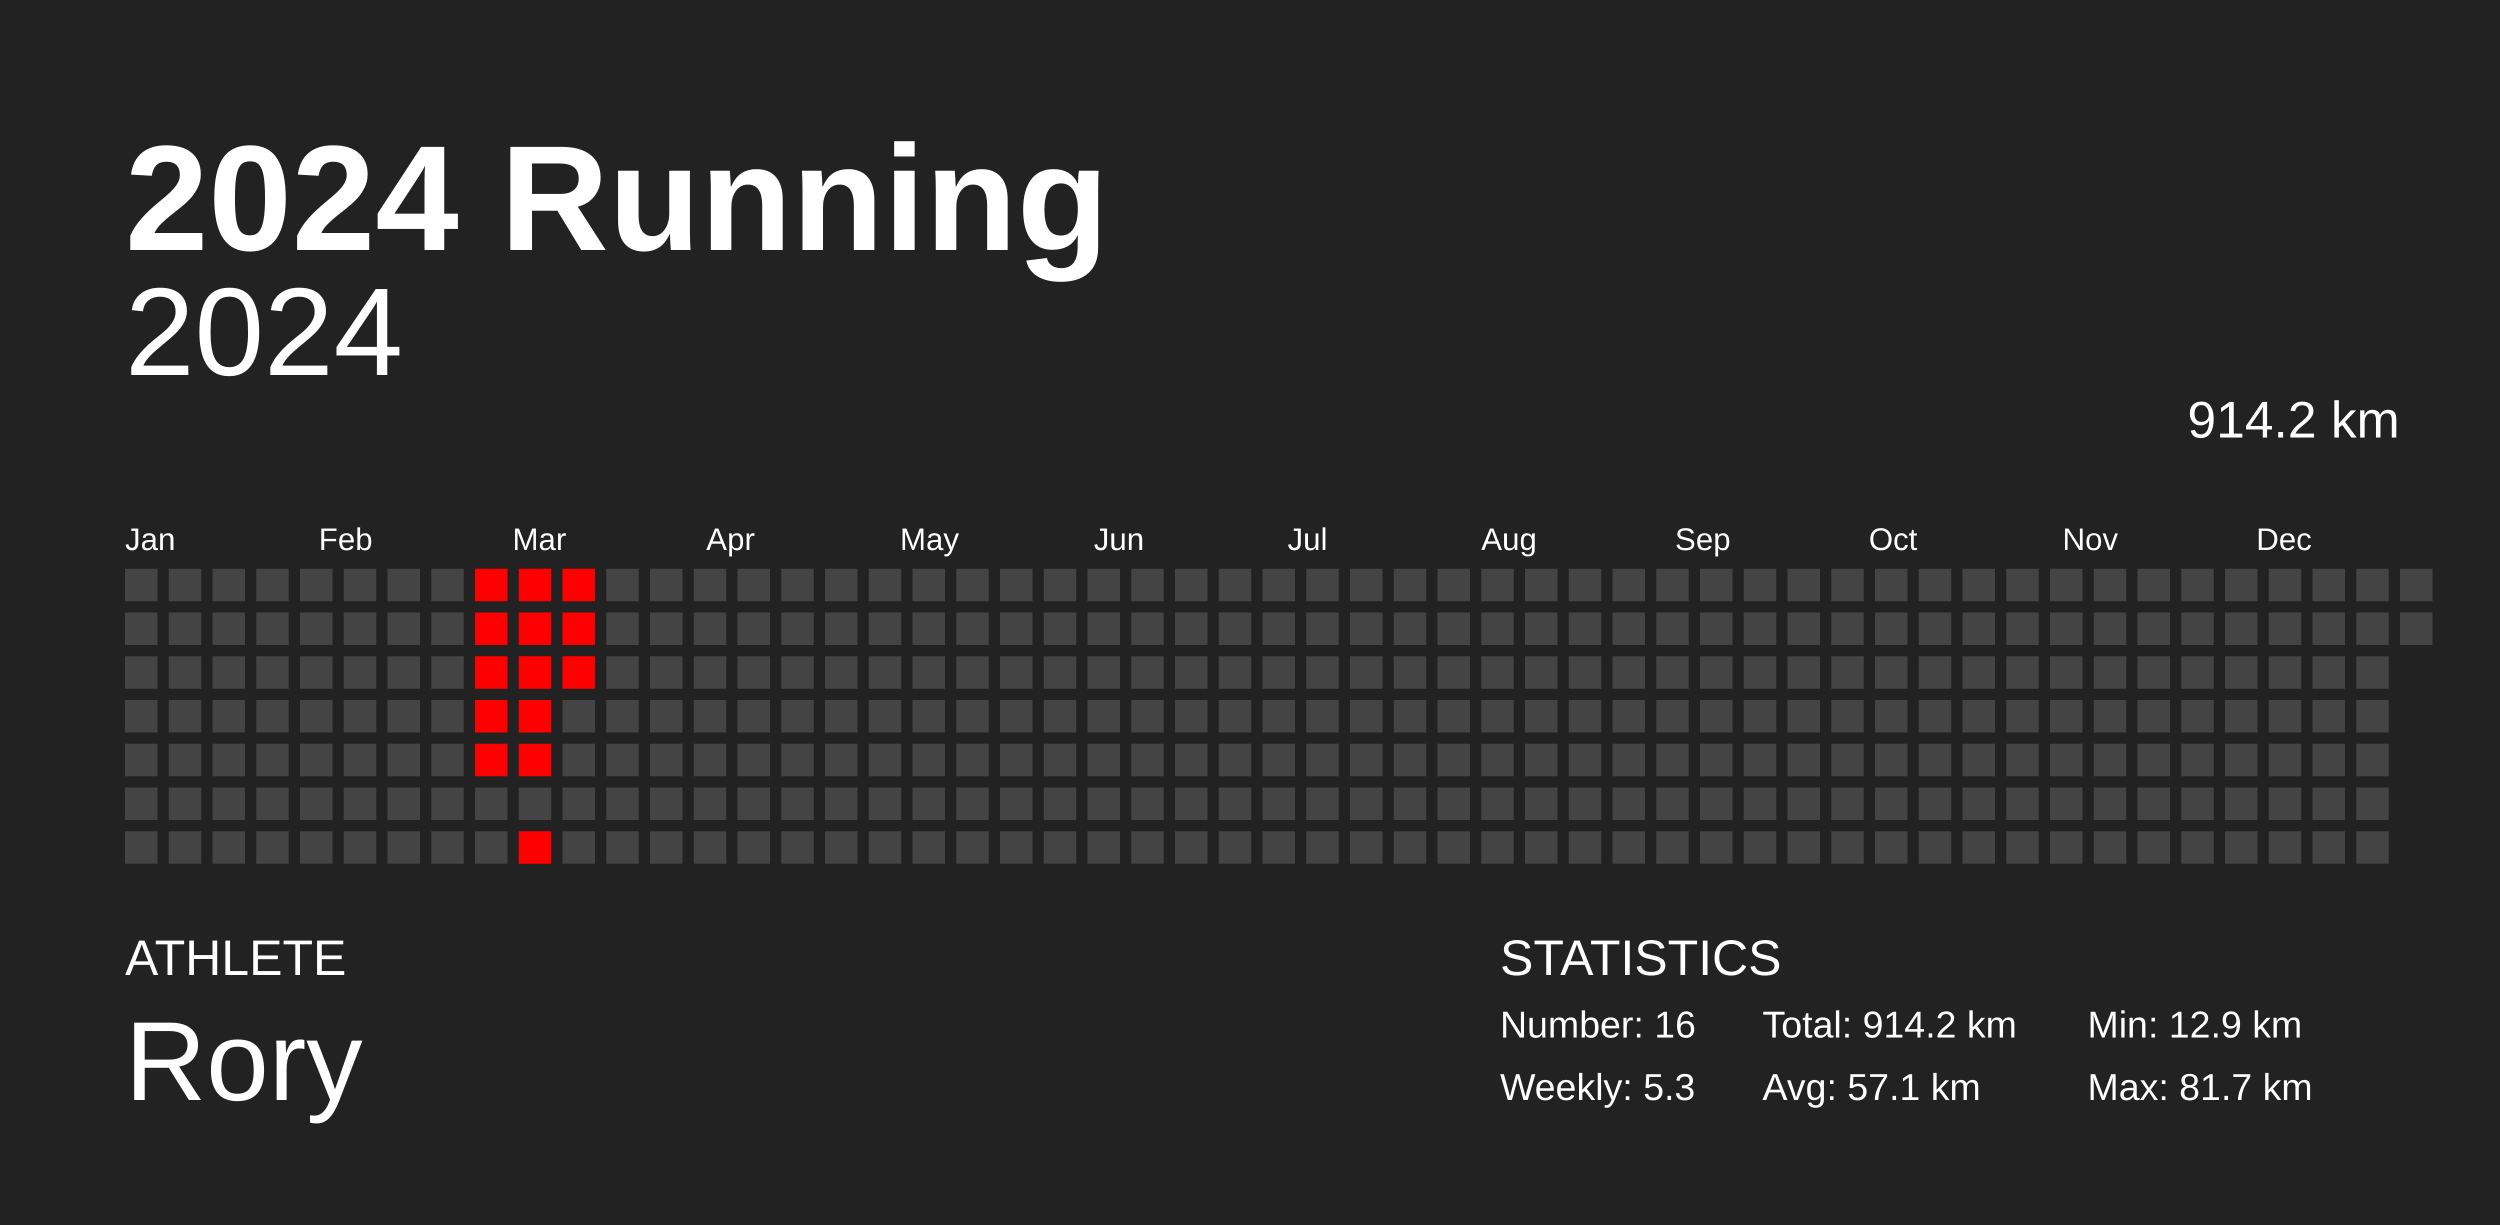
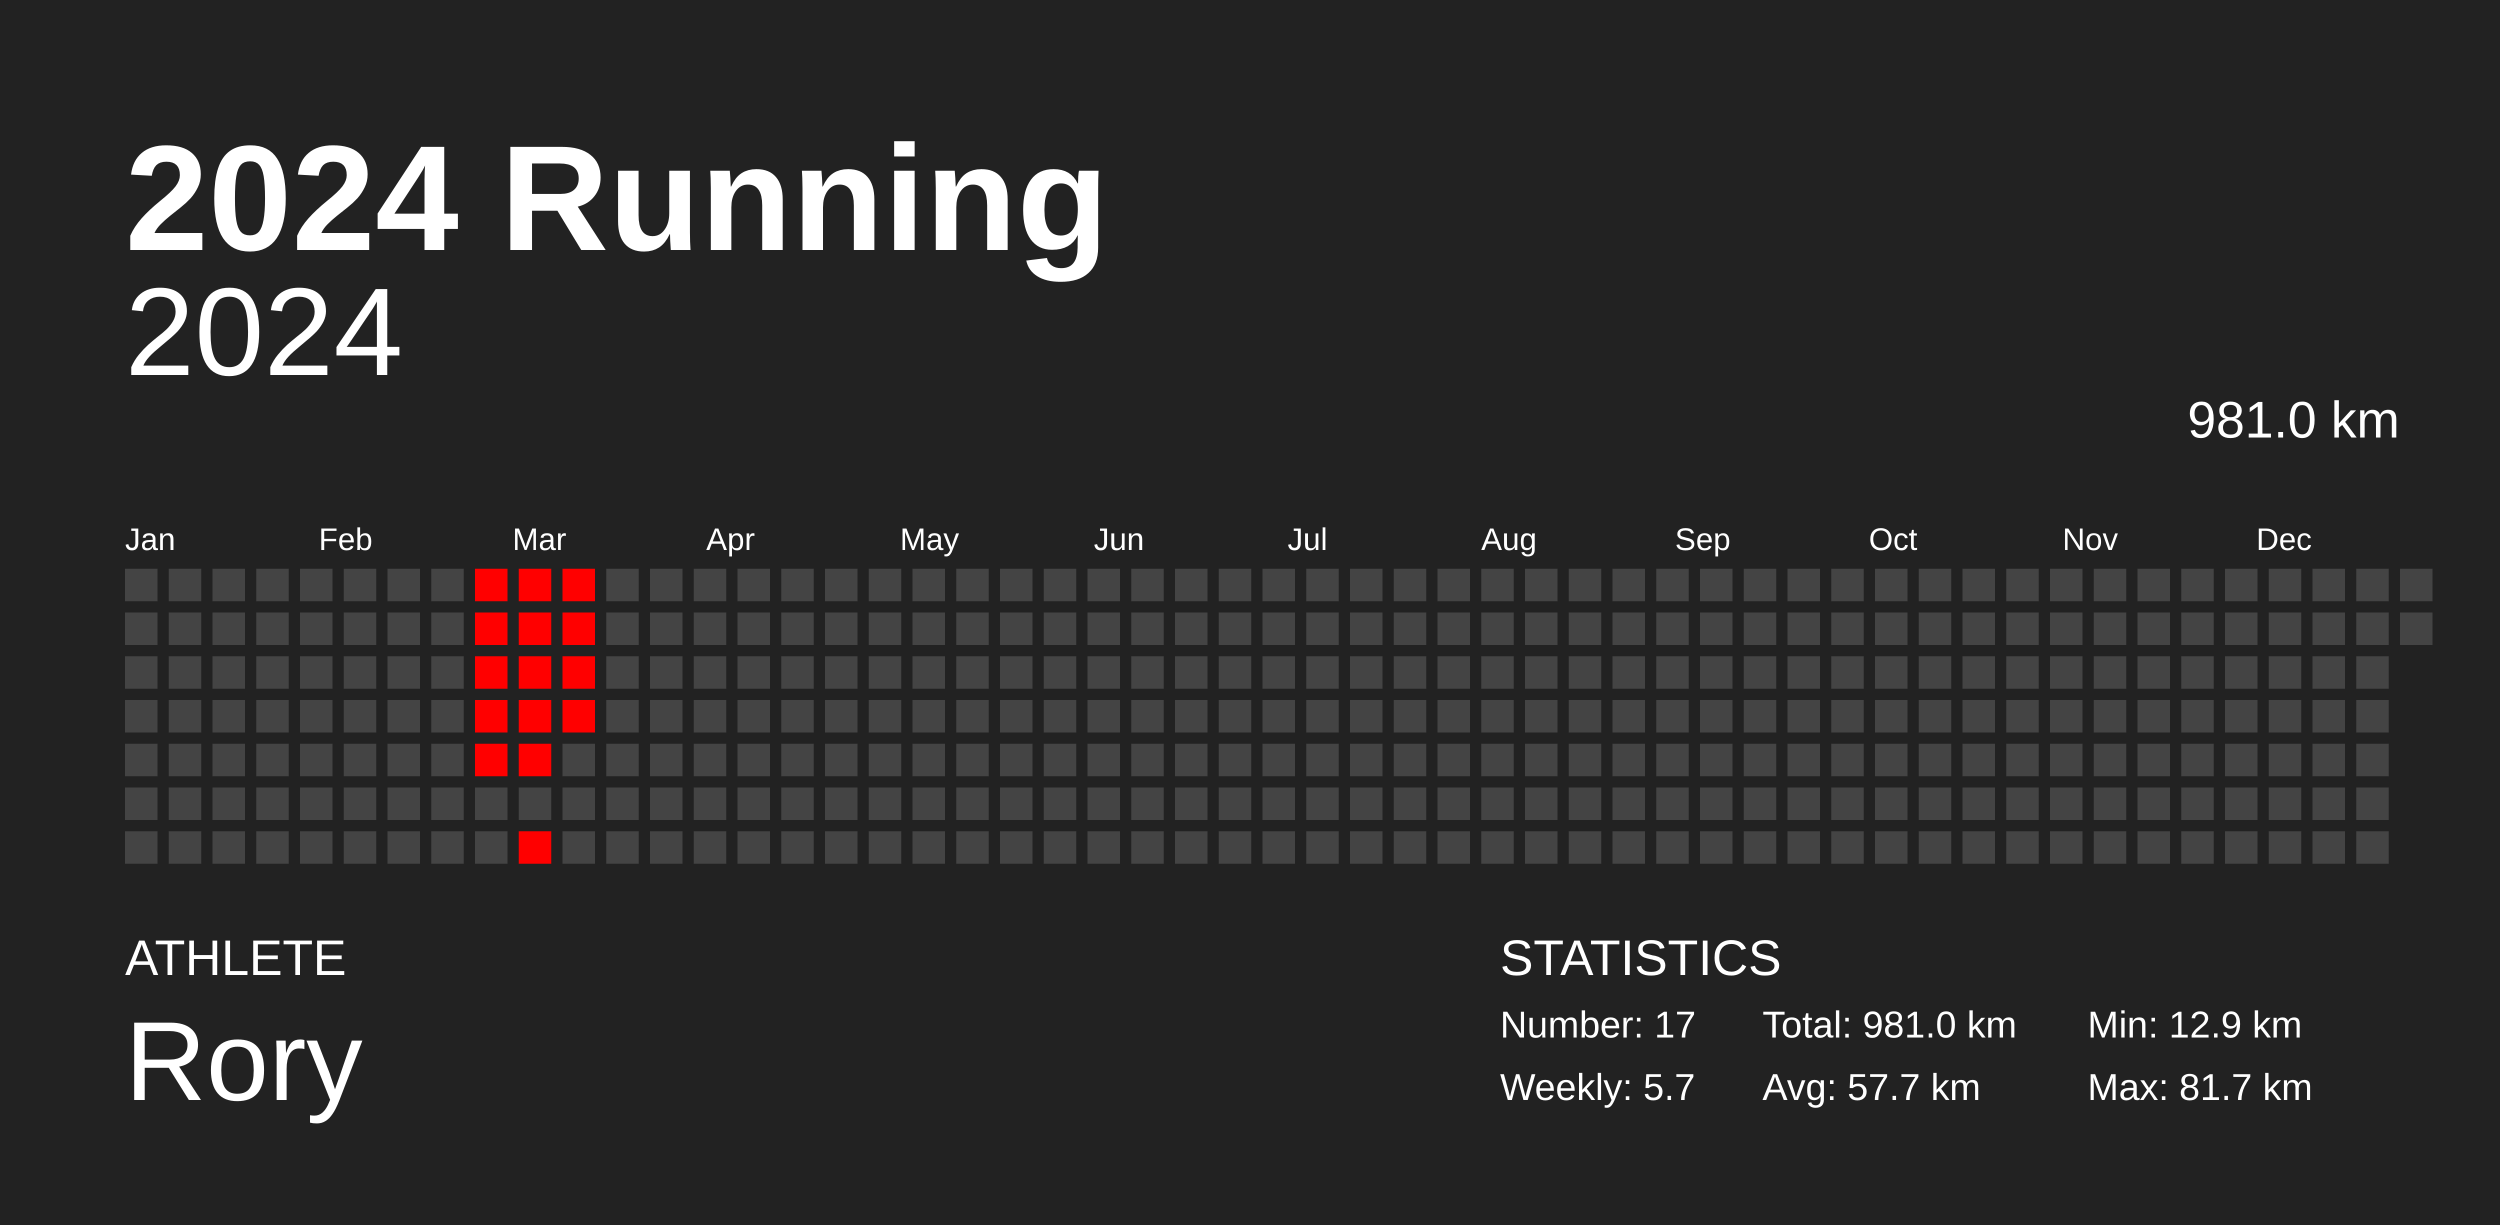
<svg xmlns="http://www.w3.org/2000/svg" baseProfile="full" height="98mm" version="1.1" viewBox="0,0,200,98" width="200mm">
  <defs />
  <rect fill="#222222" height="98" width="200" x="0" y="0" />
  <text fill="#FFFFFF" style="font-size:12px; font-family:Arial; font-weight:bold;" x="10" y="20">2024 Running</text>
  <text fill="#FFFFFF" style="font-size:4px; font-family:Arial" x="10" y="78">ATHLETE</text>
  <text fill="#FFFFFF" style="font-size:9px; font-family:Arial" x="10" y="88">Rory</text>
  <text fill="#FFFFFF" style="font-size:4px; font-family:Arial" x="120" y="78">STATISTICS</text>
-   <text fill="#FFFFFF" style="font-size:3px; font-family:Arial" x="120" y="83">Number: 16</text>
-   <text fill="#FFFFFF" style="font-size:3px; font-family:Arial" x="120" y="88">Weekly: 5.3</text>
-   <text fill="#FFFFFF" style="font-size:3px; font-family:Arial" x="141" y="83">Total: 914.2 km</text>
-   <text fill="#FFFFFF" style="font-size:3px; font-family:Arial" x="141" y="88">Avg: 57.1 km</text>
+   <text fill="#FFFFFF" style="font-size:3px; font-family:Arial" x="120" y="83">Number: 17</text>
+   <text fill="#FFFFFF" style="font-size:3px; font-family:Arial" x="120" y="88">Weekly: 5.7</text>
+   <text fill="#FFFFFF" style="font-size:3px; font-family:Arial" x="141" y="83">Total: 981.0 km</text>
+   <text fill="#FFFFFF" style="font-size:3px; font-family:Arial" x="141" y="88">Avg: 57.7 km</text>
  <text fill="#FFFFFF" style="font-size:3px; font-family:Arial" x="167" y="83">Min: 12.9 km</text>
  <text fill="#FFFFFF" style="font-size:3px; font-family:Arial" x="167" y="88">Max: 81.7 km</text>
  <text alignment-baseline="hanging" fill="#FFFFFF" style="font-size:10.0px; font-family:Arial;" x="10" y="30">2024</text>
-   <text alignment-baseline="hanging" fill="#FFFFFF" style="font-size:4.125px; font-family:Arial;" x="175" y="35">914.2 km</text>
+   <text alignment-baseline="hanging" fill="#FFFFFF" style="font-size:4.125px; font-family:Arial;" x="175" y="35">981.0 km</text>
  <text fill="#FFFFFF" style="font-size:2.5px; font-family:Arial" x="10.0" y="44">Jan</text>
  <text fill="#FFFFFF" style="font-size:2.5px; font-family:Arial" x="25.5" y="44">Feb</text>
  <text fill="#FFFFFF" style="font-size:2.5px; font-family:Arial" x="41.0" y="44">Mar</text>
  <text fill="#FFFFFF" style="font-size:2.5px; font-family:Arial" x="56.5" y="44">Apr</text>
  <text fill="#FFFFFF" style="font-size:2.5px; font-family:Arial" x="72.0" y="44">May</text>
  <text fill="#FFFFFF" style="font-size:2.5px; font-family:Arial" x="87.5" y="44">Jun</text>
  <text fill="#FFFFFF" style="font-size:2.5px; font-family:Arial" x="103.0" y="44">Jul</text>
  <text fill="#FFFFFF" style="font-size:2.5px; font-family:Arial" x="118.5" y="44">Aug</text>
  <text fill="#FFFFFF" style="font-size:2.5px; font-family:Arial" x="134.0" y="44">Sep</text>
  <text fill="#FFFFFF" style="font-size:2.5px; font-family:Arial" x="149.5" y="44">Oct</text>
  <text fill="#FFFFFF" style="font-size:2.5px; font-family:Arial" x="165.0" y="44">Nov</text>
  <text fill="#FFFFFF" style="font-size:2.5px; font-family:Arial" x="180.5" y="44">Dec</text>
  <rect fill="#444444" height="2.6" width="2.6" x="10.0" y="45.5" />
  <rect fill="#444444" height="2.6" width="2.6" x="10.0" y="49.0" />
  <rect fill="#444444" height="2.6" width="2.6" x="10.0" y="52.5" />
  <rect fill="#444444" height="2.6" width="2.6" x="10.0" y="56.0" />
  <rect fill="#444444" height="2.6" width="2.6" x="10.0" y="59.5" />
  <rect fill="#444444" height="2.6" width="2.6" x="10.0" y="63.0" />
  <rect fill="#444444" height="2.6" width="2.6" x="10.0" y="66.5" />
  <rect fill="#444444" height="2.6" width="2.6" x="13.5" y="45.5" />
  <rect fill="#444444" height="2.6" width="2.6" x="13.5" y="49.0" />
  <rect fill="#444444" height="2.6" width="2.6" x="13.5" y="52.5" />
  <rect fill="#444444" height="2.6" width="2.6" x="13.5" y="56.0" />
  <rect fill="#444444" height="2.6" width="2.6" x="13.5" y="59.5" />
  <rect fill="#444444" height="2.6" width="2.6" x="13.5" y="63.0" />
  <rect fill="#444444" height="2.6" width="2.6" x="13.5" y="66.5" />
  <rect fill="#444444" height="2.6" width="2.6" x="17.0" y="45.5" />
  <rect fill="#444444" height="2.6" width="2.6" x="17.0" y="49.0" />
  <rect fill="#444444" height="2.6" width="2.6" x="17.0" y="52.5" />
  <rect fill="#444444" height="2.6" width="2.6" x="17.0" y="56.0" />
  <rect fill="#444444" height="2.6" width="2.6" x="17.0" y="59.5" />
  <rect fill="#444444" height="2.6" width="2.6" x="17.0" y="63.0" />
  <rect fill="#444444" height="2.6" width="2.6" x="17.0" y="66.5" />
  <rect fill="#444444" height="2.6" width="2.6" x="20.5" y="45.5" />
  <rect fill="#444444" height="2.6" width="2.6" x="20.5" y="49.0" />
  <rect fill="#444444" height="2.6" width="2.6" x="20.5" y="52.5" />
  <rect fill="#444444" height="2.6" width="2.6" x="20.5" y="56.0" />
  <rect fill="#444444" height="2.6" width="2.6" x="20.5" y="59.5" />
  <rect fill="#444444" height="2.6" width="2.6" x="20.5" y="63.0" />
  <rect fill="#444444" height="2.6" width="2.6" x="20.5" y="66.5" />
  <rect fill="#444444" height="2.6" width="2.6" x="24.0" y="45.5" />
  <rect fill="#444444" height="2.6" width="2.6" x="24.0" y="49.0" />
  <rect fill="#444444" height="2.6" width="2.6" x="24.0" y="52.5" />
  <rect fill="#444444" height="2.6" width="2.6" x="24.0" y="56.0" />
  <rect fill="#444444" height="2.6" width="2.6" x="24.0" y="59.5" />
  <rect fill="#444444" height="2.6" width="2.6" x="24.0" y="63.0" />
  <rect fill="#444444" height="2.6" width="2.6" x="24.0" y="66.5" />
  <rect fill="#444444" height="2.6" width="2.6" x="27.5" y="45.5" />
  <rect fill="#444444" height="2.6" width="2.6" x="27.5" y="49.0" />
  <rect fill="#444444" height="2.6" width="2.6" x="27.5" y="52.5" />
  <rect fill="#444444" height="2.6" width="2.6" x="27.5" y="56.0" />
  <rect fill="#444444" height="2.6" width="2.6" x="27.5" y="59.5" />
  <rect fill="#444444" height="2.6" width="2.6" x="27.5" y="63.0" />
  <rect fill="#444444" height="2.6" width="2.6" x="27.5" y="66.5" />
  <rect fill="#444444" height="2.6" width="2.6" x="31.0" y="45.5" />
  <rect fill="#444444" height="2.6" width="2.6" x="31.0" y="49.0" />
  <rect fill="#444444" height="2.6" width="2.6" x="31.0" y="52.5" />
  <rect fill="#444444" height="2.6" width="2.6" x="31.0" y="56.0" />
  <rect fill="#444444" height="2.6" width="2.6" x="31.0" y="59.5" />
  <rect fill="#444444" height="2.6" width="2.6" x="31.0" y="63.0" />
  <rect fill="#444444" height="2.6" width="2.6" x="31.0" y="66.5" />
  <rect fill="#444444" height="2.6" width="2.6" x="34.5" y="45.5" />
  <rect fill="#444444" height="2.6" width="2.6" x="34.5" y="49.0" />
  <rect fill="#444444" height="2.6" width="2.6" x="34.5" y="52.5" />
  <rect fill="#444444" height="2.6" width="2.6" x="34.5" y="56.0" />
  <rect fill="#444444" height="2.6" width="2.6" x="34.5" y="59.5" />
  <rect fill="#444444" height="2.6" width="2.6" x="34.5" y="63.0" />
  <rect fill="#444444" height="2.6" width="2.6" x="34.5" y="66.5" />
  <rect fill="red" height="2.6" width="2.6" x="38.0" y="45.5" />
  <rect fill="red" height="2.6" width="2.6" x="38.0" y="49.0" />
  <rect fill="red" height="2.6" width="2.6" x="38.0" y="52.5" />
  <rect fill="red" height="2.6" width="2.6" x="38.0" y="56.0" />
  <rect fill="red" height="2.6" width="2.6" x="38.0" y="59.5" />
  <rect fill="#444444" height="2.6" width="2.6" x="38.0" y="63.0" />
  <rect fill="#444444" height="2.6" width="2.6" x="38.0" y="66.5" />
  <rect fill="red" height="2.6" width="2.6" x="41.5" y="45.5" />
  <rect fill="red" height="2.6" width="2.6" x="41.5" y="49.0" />
  <rect fill="red" height="2.6" width="2.6" x="41.5" y="52.5" />
  <rect fill="red" height="2.6" width="2.6" x="41.5" y="56.0" />
  <rect fill="red" height="2.6" width="2.6" x="41.5" y="59.5" />
  <rect fill="#444444" height="2.6" width="2.6" x="41.5" y="63.0" />
  <rect fill="red" height="2.6" width="2.6" x="41.5" y="66.5" />
  <rect fill="red" height="2.6" width="2.6" x="45.0" y="45.5" />
  <rect fill="red" height="2.6" width="2.6" x="45.0" y="49.0" />
  <rect fill="red" height="2.6" width="2.6" x="45.0" y="52.5" />
-   <rect fill="#444444" height="2.6" width="2.6" x="45.0" y="56.0" />
+   <rect fill="red" height="2.6" width="2.6" x="45.0" y="56.0" />
  <rect fill="#444444" height="2.6" width="2.6" x="45.0" y="59.5" />
  <rect fill="#444444" height="2.6" width="2.6" x="45.0" y="63.0" />
  <rect fill="#444444" height="2.6" width="2.6" x="45.0" y="66.5" />
  <rect fill="#444444" height="2.6" width="2.6" x="48.5" y="45.5" />
  <rect fill="#444444" height="2.6" width="2.6" x="48.5" y="49.0" />
  <rect fill="#444444" height="2.6" width="2.6" x="48.5" y="52.5" />
  <rect fill="#444444" height="2.6" width="2.6" x="48.5" y="56.0" />
  <rect fill="#444444" height="2.6" width="2.6" x="48.5" y="59.5" />
  <rect fill="#444444" height="2.6" width="2.6" x="48.5" y="63.0" />
  <rect fill="#444444" height="2.6" width="2.6" x="48.5" y="66.5" />
  <rect fill="#444444" height="2.6" width="2.6" x="52.0" y="45.5" />
  <rect fill="#444444" height="2.6" width="2.6" x="52.0" y="49.0" />
  <rect fill="#444444" height="2.6" width="2.6" x="52.0" y="52.5" />
  <rect fill="#444444" height="2.6" width="2.6" x="52.0" y="56.0" />
  <rect fill="#444444" height="2.6" width="2.6" x="52.0" y="59.5" />
  <rect fill="#444444" height="2.6" width="2.6" x="52.0" y="63.0" />
  <rect fill="#444444" height="2.6" width="2.6" x="52.0" y="66.5" />
  <rect fill="#444444" height="2.6" width="2.6" x="55.5" y="45.5" />
  <rect fill="#444444" height="2.6" width="2.6" x="55.5" y="49.0" />
  <rect fill="#444444" height="2.6" width="2.6" x="55.5" y="52.5" />
  <rect fill="#444444" height="2.6" width="2.6" x="55.5" y="56.0" />
  <rect fill="#444444" height="2.6" width="2.6" x="55.5" y="59.5" />
  <rect fill="#444444" height="2.6" width="2.6" x="55.5" y="63.0" />
  <rect fill="#444444" height="2.6" width="2.6" x="55.5" y="66.5" />
  <rect fill="#444444" height="2.6" width="2.6" x="59.0" y="45.5" />
  <rect fill="#444444" height="2.6" width="2.6" x="59.0" y="49.0" />
  <rect fill="#444444" height="2.6" width="2.6" x="59.0" y="52.5" />
  <rect fill="#444444" height="2.6" width="2.6" x="59.0" y="56.0" />
  <rect fill="#444444" height="2.6" width="2.6" x="59.0" y="59.5" />
  <rect fill="#444444" height="2.6" width="2.6" x="59.0" y="63.0" />
  <rect fill="#444444" height="2.6" width="2.6" x="59.0" y="66.5" />
  <rect fill="#444444" height="2.6" width="2.6" x="62.5" y="45.5" />
  <rect fill="#444444" height="2.6" width="2.6" x="62.5" y="49.0" />
  <rect fill="#444444" height="2.6" width="2.6" x="62.5" y="52.5" />
  <rect fill="#444444" height="2.6" width="2.6" x="62.5" y="56.0" />
  <rect fill="#444444" height="2.6" width="2.6" x="62.5" y="59.5" />
  <rect fill="#444444" height="2.6" width="2.6" x="62.5" y="63.0" />
  <rect fill="#444444" height="2.6" width="2.6" x="62.5" y="66.5" />
  <rect fill="#444444" height="2.6" width="2.6" x="66.0" y="45.5" />
  <rect fill="#444444" height="2.6" width="2.6" x="66.0" y="49.0" />
  <rect fill="#444444" height="2.6" width="2.6" x="66.0" y="52.5" />
  <rect fill="#444444" height="2.6" width="2.6" x="66.0" y="56.0" />
  <rect fill="#444444" height="2.6" width="2.6" x="66.0" y="59.5" />
  <rect fill="#444444" height="2.6" width="2.6" x="66.0" y="63.0" />
  <rect fill="#444444" height="2.6" width="2.6" x="66.0" y="66.5" />
  <rect fill="#444444" height="2.6" width="2.6" x="69.5" y="45.5" />
  <rect fill="#444444" height="2.6" width="2.6" x="69.5" y="49.0" />
  <rect fill="#444444" height="2.6" width="2.6" x="69.5" y="52.5" />
  <rect fill="#444444" height="2.6" width="2.6" x="69.5" y="56.0" />
  <rect fill="#444444" height="2.6" width="2.6" x="69.5" y="59.5" />
  <rect fill="#444444" height="2.6" width="2.6" x="69.5" y="63.0" />
  <rect fill="#444444" height="2.6" width="2.6" x="69.5" y="66.5" />
  <rect fill="#444444" height="2.6" width="2.6" x="73.0" y="45.5" />
  <rect fill="#444444" height="2.6" width="2.6" x="73.0" y="49.0" />
  <rect fill="#444444" height="2.6" width="2.6" x="73.0" y="52.5" />
  <rect fill="#444444" height="2.6" width="2.6" x="73.0" y="56.0" />
  <rect fill="#444444" height="2.6" width="2.6" x="73.0" y="59.5" />
  <rect fill="#444444" height="2.6" width="2.6" x="73.0" y="63.0" />
  <rect fill="#444444" height="2.6" width="2.6" x="73.0" y="66.5" />
  <rect fill="#444444" height="2.6" width="2.6" x="76.5" y="45.5" />
  <rect fill="#444444" height="2.6" width="2.6" x="76.5" y="49.0" />
  <rect fill="#444444" height="2.6" width="2.6" x="76.5" y="52.5" />
  <rect fill="#444444" height="2.6" width="2.6" x="76.5" y="56.0" />
  <rect fill="#444444" height="2.6" width="2.6" x="76.5" y="59.5" />
  <rect fill="#444444" height="2.6" width="2.6" x="76.5" y="63.0" />
  <rect fill="#444444" height="2.6" width="2.6" x="76.5" y="66.5" />
  <rect fill="#444444" height="2.6" width="2.6" x="80.0" y="45.5" />
  <rect fill="#444444" height="2.6" width="2.6" x="80.0" y="49.0" />
  <rect fill="#444444" height="2.6" width="2.6" x="80.0" y="52.5" />
  <rect fill="#444444" height="2.6" width="2.6" x="80.0" y="56.0" />
  <rect fill="#444444" height="2.6" width="2.6" x="80.0" y="59.5" />
  <rect fill="#444444" height="2.6" width="2.6" x="80.0" y="63.0" />
  <rect fill="#444444" height="2.6" width="2.6" x="80.0" y="66.5" />
  <rect fill="#444444" height="2.6" width="2.6" x="83.5" y="45.5" />
  <rect fill="#444444" height="2.6" width="2.6" x="83.5" y="49.0" />
  <rect fill="#444444" height="2.6" width="2.6" x="83.5" y="52.5" />
  <rect fill="#444444" height="2.6" width="2.6" x="83.5" y="56.0" />
  <rect fill="#444444" height="2.6" width="2.6" x="83.5" y="59.5" />
  <rect fill="#444444" height="2.6" width="2.6" x="83.5" y="63.0" />
  <rect fill="#444444" height="2.6" width="2.6" x="83.5" y="66.5" />
  <rect fill="#444444" height="2.6" width="2.6" x="87.0" y="45.5" />
  <rect fill="#444444" height="2.6" width="2.6" x="87.0" y="49.0" />
  <rect fill="#444444" height="2.6" width="2.6" x="87.0" y="52.5" />
  <rect fill="#444444" height="2.6" width="2.6" x="87.0" y="56.0" />
  <rect fill="#444444" height="2.6" width="2.6" x="87.0" y="59.5" />
  <rect fill="#444444" height="2.6" width="2.6" x="87.0" y="63.0" />
  <rect fill="#444444" height="2.6" width="2.6" x="87.0" y="66.5" />
  <rect fill="#444444" height="2.6" width="2.6" x="90.5" y="45.5" />
  <rect fill="#444444" height="2.6" width="2.6" x="90.5" y="49.0" />
  <rect fill="#444444" height="2.6" width="2.6" x="90.5" y="52.5" />
  <rect fill="#444444" height="2.6" width="2.6" x="90.5" y="56.0" />
  <rect fill="#444444" height="2.6" width="2.6" x="90.5" y="59.5" />
  <rect fill="#444444" height="2.6" width="2.6" x="90.5" y="63.0" />
  <rect fill="#444444" height="2.6" width="2.6" x="90.5" y="66.5" />
  <rect fill="#444444" height="2.6" width="2.6" x="94.0" y="45.5" />
  <rect fill="#444444" height="2.6" width="2.6" x="94.0" y="49.0" />
  <rect fill="#444444" height="2.6" width="2.6" x="94.0" y="52.5" />
  <rect fill="#444444" height="2.6" width="2.6" x="94.0" y="56.0" />
  <rect fill="#444444" height="2.6" width="2.6" x="94.0" y="59.5" />
  <rect fill="#444444" height="2.6" width="2.6" x="94.0" y="63.0" />
  <rect fill="#444444" height="2.6" width="2.6" x="94.0" y="66.5" />
  <rect fill="#444444" height="2.6" width="2.6" x="97.5" y="45.5" />
  <rect fill="#444444" height="2.6" width="2.6" x="97.5" y="49.0" />
  <rect fill="#444444" height="2.6" width="2.6" x="97.5" y="52.5" />
  <rect fill="#444444" height="2.6" width="2.6" x="97.5" y="56.0" />
  <rect fill="#444444" height="2.6" width="2.6" x="97.5" y="59.5" />
  <rect fill="#444444" height="2.6" width="2.6" x="97.5" y="63.0" />
  <rect fill="#444444" height="2.6" width="2.6" x="97.5" y="66.5" />
  <rect fill="#444444" height="2.6" width="2.6" x="101.0" y="45.5" />
  <rect fill="#444444" height="2.6" width="2.6" x="101.0" y="49.0" />
  <rect fill="#444444" height="2.6" width="2.6" x="101.0" y="52.5" />
  <rect fill="#444444" height="2.6" width="2.6" x="101.0" y="56.0" />
  <rect fill="#444444" height="2.6" width="2.6" x="101.0" y="59.5" />
  <rect fill="#444444" height="2.6" width="2.6" x="101.0" y="63.0" />
  <rect fill="#444444" height="2.6" width="2.6" x="101.0" y="66.5" />
  <rect fill="#444444" height="2.6" width="2.6" x="104.5" y="45.5" />
  <rect fill="#444444" height="2.6" width="2.6" x="104.5" y="49.0" />
  <rect fill="#444444" height="2.6" width="2.6" x="104.5" y="52.5" />
  <rect fill="#444444" height="2.6" width="2.6" x="104.5" y="56.0" />
  <rect fill="#444444" height="2.6" width="2.6" x="104.5" y="59.5" />
  <rect fill="#444444" height="2.6" width="2.6" x="104.5" y="63.0" />
  <rect fill="#444444" height="2.6" width="2.6" x="104.5" y="66.5" />
  <rect fill="#444444" height="2.6" width="2.6" x="108.0" y="45.5" />
  <rect fill="#444444" height="2.6" width="2.6" x="108.0" y="49.0" />
  <rect fill="#444444" height="2.6" width="2.6" x="108.0" y="52.5" />
  <rect fill="#444444" height="2.6" width="2.6" x="108.0" y="56.0" />
  <rect fill="#444444" height="2.6" width="2.6" x="108.0" y="59.5" />
  <rect fill="#444444" height="2.6" width="2.6" x="108.0" y="63.0" />
  <rect fill="#444444" height="2.6" width="2.6" x="108.0" y="66.5" />
  <rect fill="#444444" height="2.6" width="2.6" x="111.5" y="45.5" />
  <rect fill="#444444" height="2.6" width="2.6" x="111.5" y="49.0" />
  <rect fill="#444444" height="2.6" width="2.6" x="111.5" y="52.5" />
  <rect fill="#444444" height="2.6" width="2.6" x="111.5" y="56.0" />
  <rect fill="#444444" height="2.6" width="2.6" x="111.5" y="59.5" />
  <rect fill="#444444" height="2.6" width="2.6" x="111.5" y="63.0" />
  <rect fill="#444444" height="2.6" width="2.6" x="111.5" y="66.5" />
  <rect fill="#444444" height="2.6" width="2.6" x="115.0" y="45.5" />
  <rect fill="#444444" height="2.6" width="2.6" x="115.0" y="49.0" />
  <rect fill="#444444" height="2.6" width="2.6" x="115.0" y="52.5" />
  <rect fill="#444444" height="2.6" width="2.6" x="115.0" y="56.0" />
  <rect fill="#444444" height="2.6" width="2.6" x="115.0" y="59.5" />
  <rect fill="#444444" height="2.6" width="2.6" x="115.0" y="63.0" />
  <rect fill="#444444" height="2.6" width="2.6" x="115.0" y="66.5" />
  <rect fill="#444444" height="2.6" width="2.6" x="118.5" y="45.5" />
  <rect fill="#444444" height="2.6" width="2.6" x="118.5" y="49.0" />
  <rect fill="#444444" height="2.6" width="2.6" x="118.5" y="52.5" />
  <rect fill="#444444" height="2.6" width="2.6" x="118.5" y="56.0" />
  <rect fill="#444444" height="2.6" width="2.6" x="118.5" y="59.5" />
  <rect fill="#444444" height="2.6" width="2.6" x="118.5" y="63.0" />
  <rect fill="#444444" height="2.6" width="2.6" x="118.5" y="66.5" />
  <rect fill="#444444" height="2.6" width="2.6" x="122.0" y="45.5" />
  <rect fill="#444444" height="2.6" width="2.6" x="122.0" y="49.0" />
  <rect fill="#444444" height="2.6" width="2.6" x="122.0" y="52.5" />
  <rect fill="#444444" height="2.6" width="2.6" x="122.0" y="56.0" />
  <rect fill="#444444" height="2.6" width="2.6" x="122.0" y="59.5" />
  <rect fill="#444444" height="2.6" width="2.6" x="122.0" y="63.0" />
  <rect fill="#444444" height="2.6" width="2.6" x="122.0" y="66.5" />
  <rect fill="#444444" height="2.6" width="2.6" x="125.5" y="45.5" />
  <rect fill="#444444" height="2.6" width="2.6" x="125.5" y="49.0" />
  <rect fill="#444444" height="2.6" width="2.6" x="125.5" y="52.5" />
  <rect fill="#444444" height="2.6" width="2.6" x="125.5" y="56.0" />
  <rect fill="#444444" height="2.6" width="2.6" x="125.5" y="59.5" />
  <rect fill="#444444" height="2.6" width="2.6" x="125.5" y="63.0" />
  <rect fill="#444444" height="2.6" width="2.6" x="125.5" y="66.5" />
  <rect fill="#444444" height="2.6" width="2.6" x="129.0" y="45.5" />
  <rect fill="#444444" height="2.6" width="2.6" x="129.0" y="49.0" />
  <rect fill="#444444" height="2.6" width="2.6" x="129.0" y="52.5" />
  <rect fill="#444444" height="2.6" width="2.6" x="129.0" y="56.0" />
  <rect fill="#444444" height="2.6" width="2.6" x="129.0" y="59.5" />
  <rect fill="#444444" height="2.6" width="2.6" x="129.0" y="63.0" />
  <rect fill="#444444" height="2.6" width="2.6" x="129.0" y="66.5" />
  <rect fill="#444444" height="2.6" width="2.6" x="132.5" y="45.5" />
  <rect fill="#444444" height="2.6" width="2.6" x="132.5" y="49.0" />
  <rect fill="#444444" height="2.6" width="2.6" x="132.5" y="52.5" />
  <rect fill="#444444" height="2.6" width="2.6" x="132.5" y="56.0" />
  <rect fill="#444444" height="2.6" width="2.6" x="132.5" y="59.5" />
  <rect fill="#444444" height="2.6" width="2.6" x="132.5" y="63.0" />
  <rect fill="#444444" height="2.6" width="2.6" x="132.5" y="66.5" />
  <rect fill="#444444" height="2.6" width="2.6" x="136.0" y="45.5" />
  <rect fill="#444444" height="2.6" width="2.6" x="136.0" y="49.0" />
  <rect fill="#444444" height="2.6" width="2.6" x="136.0" y="52.5" />
  <rect fill="#444444" height="2.6" width="2.6" x="136.0" y="56.0" />
  <rect fill="#444444" height="2.6" width="2.6" x="136.0" y="59.5" />
  <rect fill="#444444" height="2.6" width="2.6" x="136.0" y="63.0" />
  <rect fill="#444444" height="2.6" width="2.6" x="136.0" y="66.5" />
  <rect fill="#444444" height="2.6" width="2.6" x="139.5" y="45.5" />
  <rect fill="#444444" height="2.6" width="2.6" x="139.5" y="49.0" />
  <rect fill="#444444" height="2.6" width="2.6" x="139.5" y="52.5" />
  <rect fill="#444444" height="2.6" width="2.6" x="139.5" y="56.0" />
  <rect fill="#444444" height="2.6" width="2.6" x="139.5" y="59.5" />
  <rect fill="#444444" height="2.6" width="2.6" x="139.5" y="63.0" />
  <rect fill="#444444" height="2.6" width="2.6" x="139.5" y="66.5" />
  <rect fill="#444444" height="2.6" width="2.6" x="143.0" y="45.5" />
  <rect fill="#444444" height="2.6" width="2.6" x="143.0" y="49.0" />
  <rect fill="#444444" height="2.6" width="2.6" x="143.0" y="52.5" />
  <rect fill="#444444" height="2.6" width="2.6" x="143.0" y="56.0" />
  <rect fill="#444444" height="2.6" width="2.6" x="143.0" y="59.5" />
  <rect fill="#444444" height="2.6" width="2.6" x="143.0" y="63.0" />
  <rect fill="#444444" height="2.6" width="2.6" x="143.0" y="66.5" />
  <rect fill="#444444" height="2.6" width="2.6" x="146.5" y="45.5" />
  <rect fill="#444444" height="2.6" width="2.6" x="146.5" y="49.0" />
  <rect fill="#444444" height="2.6" width="2.6" x="146.5" y="52.5" />
  <rect fill="#444444" height="2.6" width="2.6" x="146.5" y="56.0" />
  <rect fill="#444444" height="2.6" width="2.6" x="146.5" y="59.5" />
  <rect fill="#444444" height="2.6" width="2.6" x="146.5" y="63.0" />
  <rect fill="#444444" height="2.6" width="2.6" x="146.5" y="66.5" />
  <rect fill="#444444" height="2.6" width="2.6" x="150.0" y="45.5" />
  <rect fill="#444444" height="2.6" width="2.6" x="150.0" y="49.0" />
  <rect fill="#444444" height="2.6" width="2.6" x="150.0" y="52.5" />
  <rect fill="#444444" height="2.6" width="2.6" x="150.0" y="56.0" />
  <rect fill="#444444" height="2.6" width="2.6" x="150.0" y="59.5" />
  <rect fill="#444444" height="2.6" width="2.6" x="150.0" y="63.0" />
  <rect fill="#444444" height="2.6" width="2.6" x="150.0" y="66.5" />
  <rect fill="#444444" height="2.6" width="2.6" x="153.5" y="45.5" />
  <rect fill="#444444" height="2.6" width="2.6" x="153.5" y="49.0" />
  <rect fill="#444444" height="2.6" width="2.6" x="153.5" y="52.5" />
  <rect fill="#444444" height="2.6" width="2.6" x="153.5" y="56.0" />
  <rect fill="#444444" height="2.6" width="2.6" x="153.5" y="59.5" />
  <rect fill="#444444" height="2.6" width="2.6" x="153.5" y="63.0" />
  <rect fill="#444444" height="2.6" width="2.6" x="153.5" y="66.5" />
  <rect fill="#444444" height="2.6" width="2.6" x="157.0" y="45.5" />
  <rect fill="#444444" height="2.6" width="2.6" x="157.0" y="49.0" />
  <rect fill="#444444" height="2.6" width="2.6" x="157.0" y="52.5" />
  <rect fill="#444444" height="2.6" width="2.6" x="157.0" y="56.0" />
  <rect fill="#444444" height="2.6" width="2.6" x="157.0" y="59.5" />
  <rect fill="#444444" height="2.6" width="2.6" x="157.0" y="63.0" />
  <rect fill="#444444" height="2.6" width="2.6" x="157.0" y="66.5" />
  <rect fill="#444444" height="2.6" width="2.6" x="160.5" y="45.5" />
  <rect fill="#444444" height="2.6" width="2.6" x="160.5" y="49.0" />
  <rect fill="#444444" height="2.6" width="2.6" x="160.5" y="52.5" />
  <rect fill="#444444" height="2.6" width="2.6" x="160.5" y="56.0" />
  <rect fill="#444444" height="2.6" width="2.6" x="160.5" y="59.5" />
  <rect fill="#444444" height="2.6" width="2.6" x="160.5" y="63.0" />
  <rect fill="#444444" height="2.6" width="2.6" x="160.5" y="66.5" />
  <rect fill="#444444" height="2.6" width="2.6" x="164.0" y="45.5" />
  <rect fill="#444444" height="2.6" width="2.6" x="164.0" y="49.0" />
  <rect fill="#444444" height="2.6" width="2.6" x="164.0" y="52.5" />
  <rect fill="#444444" height="2.6" width="2.6" x="164.0" y="56.0" />
  <rect fill="#444444" height="2.6" width="2.6" x="164.0" y="59.5" />
  <rect fill="#444444" height="2.6" width="2.6" x="164.0" y="63.0" />
  <rect fill="#444444" height="2.6" width="2.6" x="164.0" y="66.5" />
  <rect fill="#444444" height="2.6" width="2.6" x="167.5" y="45.5" />
  <rect fill="#444444" height="2.6" width="2.6" x="167.5" y="49.0" />
  <rect fill="#444444" height="2.6" width="2.6" x="167.5" y="52.5" />
  <rect fill="#444444" height="2.6" width="2.6" x="167.5" y="56.0" />
  <rect fill="#444444" height="2.6" width="2.6" x="167.5" y="59.5" />
  <rect fill="#444444" height="2.6" width="2.6" x="167.5" y="63.0" />
  <rect fill="#444444" height="2.6" width="2.6" x="167.5" y="66.5" />
  <rect fill="#444444" height="2.6" width="2.6" x="171.0" y="45.5" />
  <rect fill="#444444" height="2.6" width="2.6" x="171.0" y="49.0" />
  <rect fill="#444444" height="2.6" width="2.6" x="171.0" y="52.5" />
  <rect fill="#444444" height="2.6" width="2.6" x="171.0" y="56.0" />
  <rect fill="#444444" height="2.6" width="2.6" x="171.0" y="59.5" />
  <rect fill="#444444" height="2.6" width="2.6" x="171.0" y="63.0" />
  <rect fill="#444444" height="2.6" width="2.6" x="171.0" y="66.5" />
  <rect fill="#444444" height="2.6" width="2.6" x="174.5" y="45.5" />
  <rect fill="#444444" height="2.6" width="2.6" x="174.5" y="49.0" />
  <rect fill="#444444" height="2.6" width="2.6" x="174.5" y="52.5" />
  <rect fill="#444444" height="2.6" width="2.6" x="174.5" y="56.0" />
  <rect fill="#444444" height="2.6" width="2.6" x="174.5" y="59.5" />
  <rect fill="#444444" height="2.6" width="2.6" x="174.5" y="63.0" />
  <rect fill="#444444" height="2.6" width="2.6" x="174.5" y="66.5" />
  <rect fill="#444444" height="2.6" width="2.6" x="178.0" y="45.5" />
  <rect fill="#444444" height="2.6" width="2.6" x="178.0" y="49.0" />
  <rect fill="#444444" height="2.6" width="2.6" x="178.0" y="52.5" />
  <rect fill="#444444" height="2.6" width="2.6" x="178.0" y="56.0" />
  <rect fill="#444444" height="2.6" width="2.6" x="178.0" y="59.5" />
  <rect fill="#444444" height="2.6" width="2.6" x="178.0" y="63.0" />
  <rect fill="#444444" height="2.6" width="2.6" x="178.0" y="66.5" />
  <rect fill="#444444" height="2.6" width="2.6" x="181.5" y="45.5" />
  <rect fill="#444444" height="2.6" width="2.6" x="181.5" y="49.0" />
  <rect fill="#444444" height="2.6" width="2.6" x="181.5" y="52.5" />
  <rect fill="#444444" height="2.6" width="2.6" x="181.5" y="56.0" />
  <rect fill="#444444" height="2.6" width="2.6" x="181.5" y="59.5" />
  <rect fill="#444444" height="2.6" width="2.6" x="181.5" y="63.0" />
  <rect fill="#444444" height="2.6" width="2.6" x="181.5" y="66.5" />
  <rect fill="#444444" height="2.6" width="2.6" x="185.0" y="45.5" />
  <rect fill="#444444" height="2.6" width="2.6" x="185.0" y="49.0" />
  <rect fill="#444444" height="2.6" width="2.6" x="185.0" y="52.5" />
  <rect fill="#444444" height="2.6" width="2.6" x="185.0" y="56.0" />
  <rect fill="#444444" height="2.6" width="2.6" x="185.0" y="59.5" />
  <rect fill="#444444" height="2.6" width="2.6" x="185.0" y="63.0" />
  <rect fill="#444444" height="2.6" width="2.6" x="185.0" y="66.5" />
  <rect fill="#444444" height="2.6" width="2.6" x="188.5" y="45.5" />
  <rect fill="#444444" height="2.6" width="2.6" x="188.5" y="49.0" />
  <rect fill="#444444" height="2.6" width="2.6" x="188.5" y="52.5" />
  <rect fill="#444444" height="2.6" width="2.6" x="188.5" y="56.0" />
  <rect fill="#444444" height="2.6" width="2.6" x="188.5" y="59.5" />
  <rect fill="#444444" height="2.6" width="2.6" x="188.5" y="63.0" />
  <rect fill="#444444" height="2.6" width="2.6" x="188.5" y="66.5" />
  <rect fill="#444444" height="2.6" width="2.6" x="192.0" y="45.5" />
  <rect fill="#444444" height="2.6" width="2.6" x="192.0" y="49.0" />
</svg>
